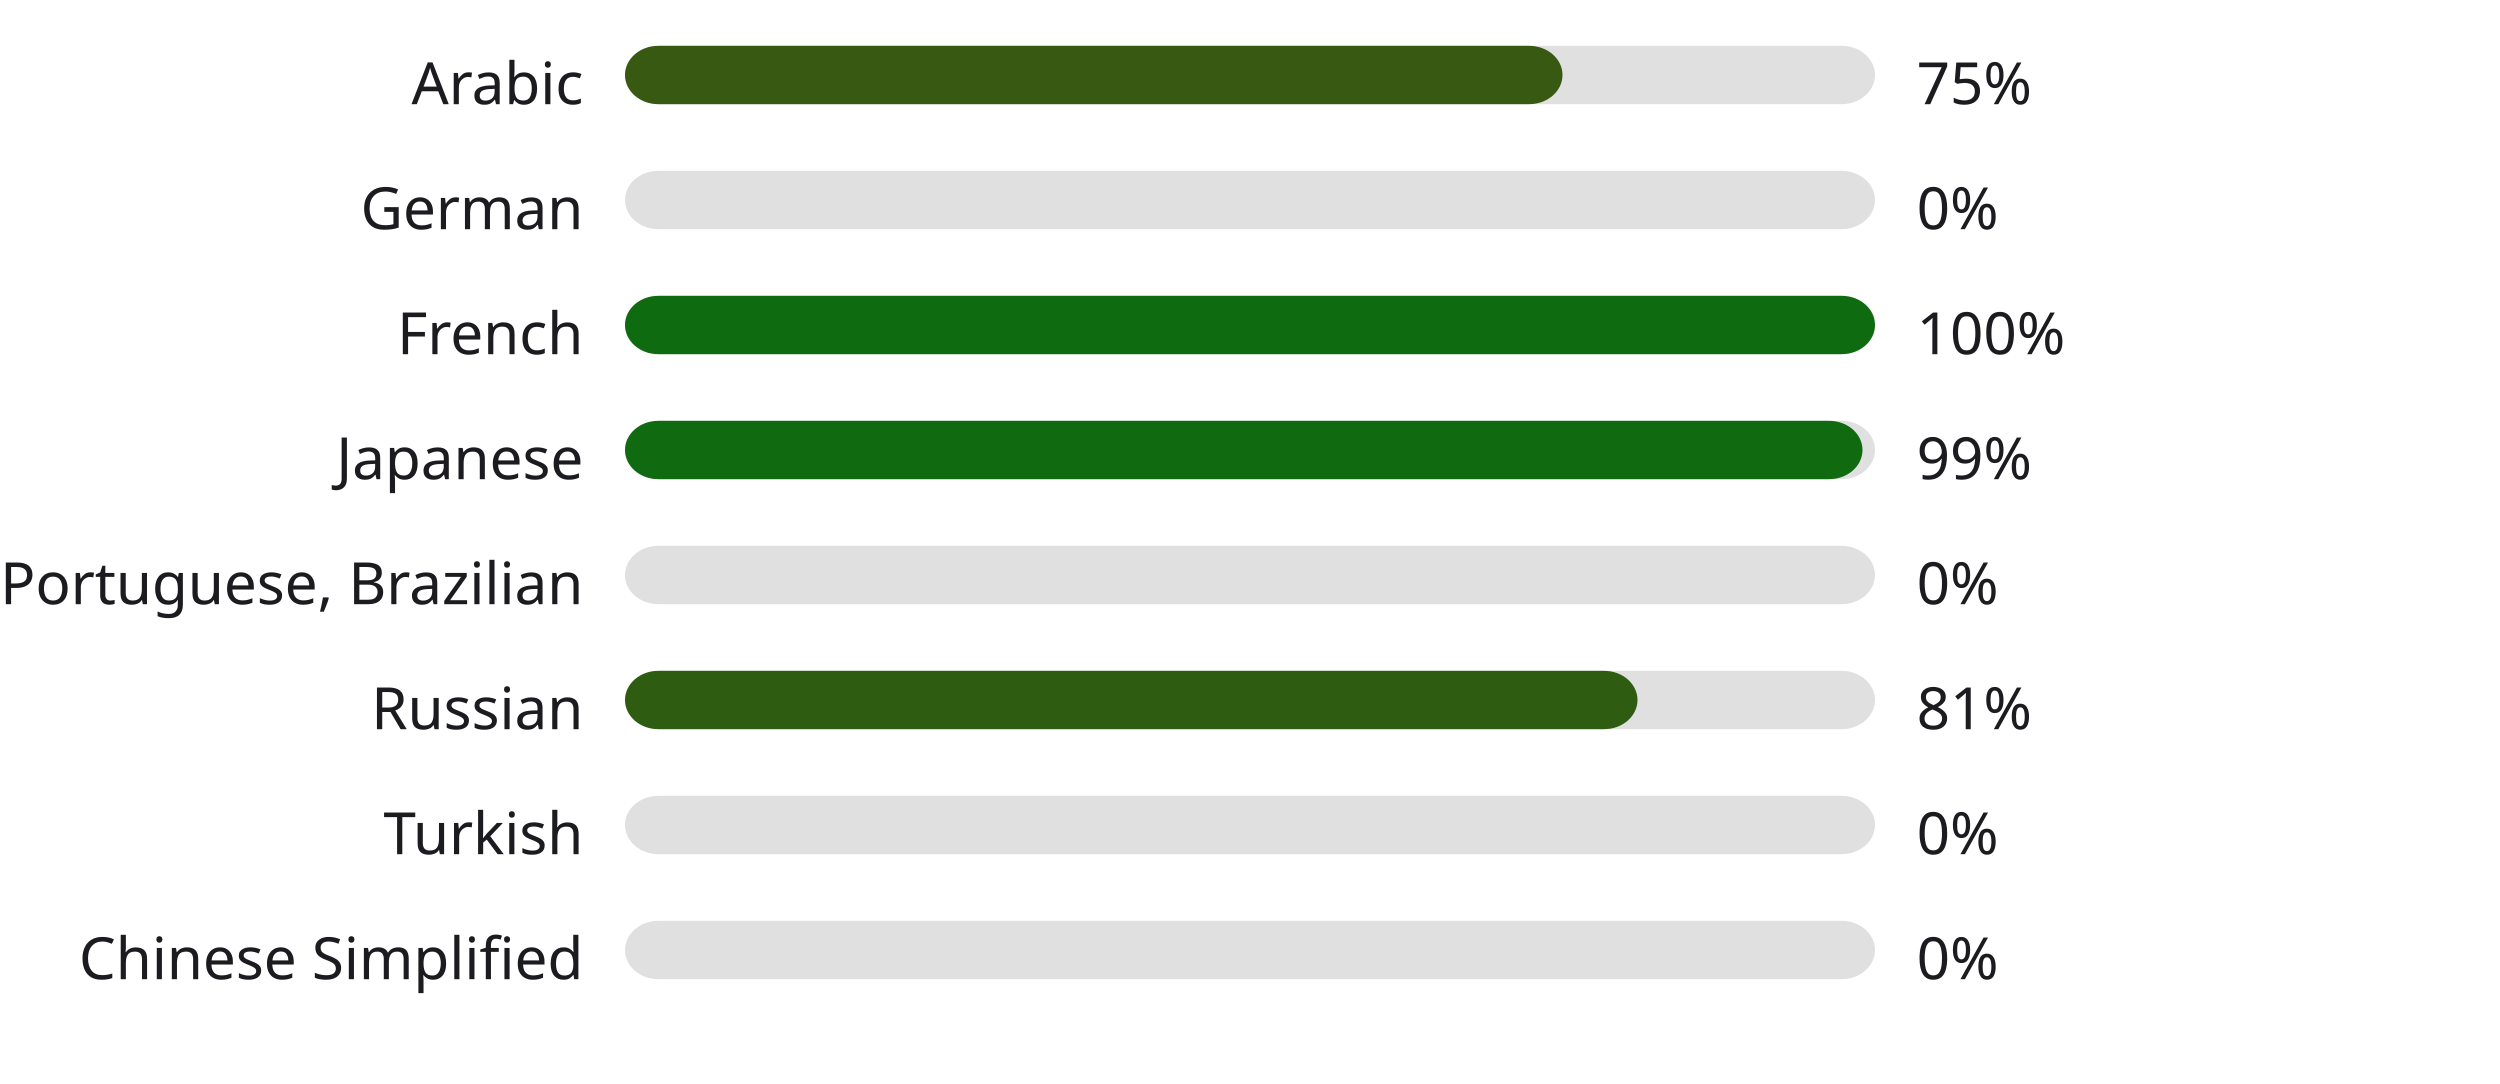
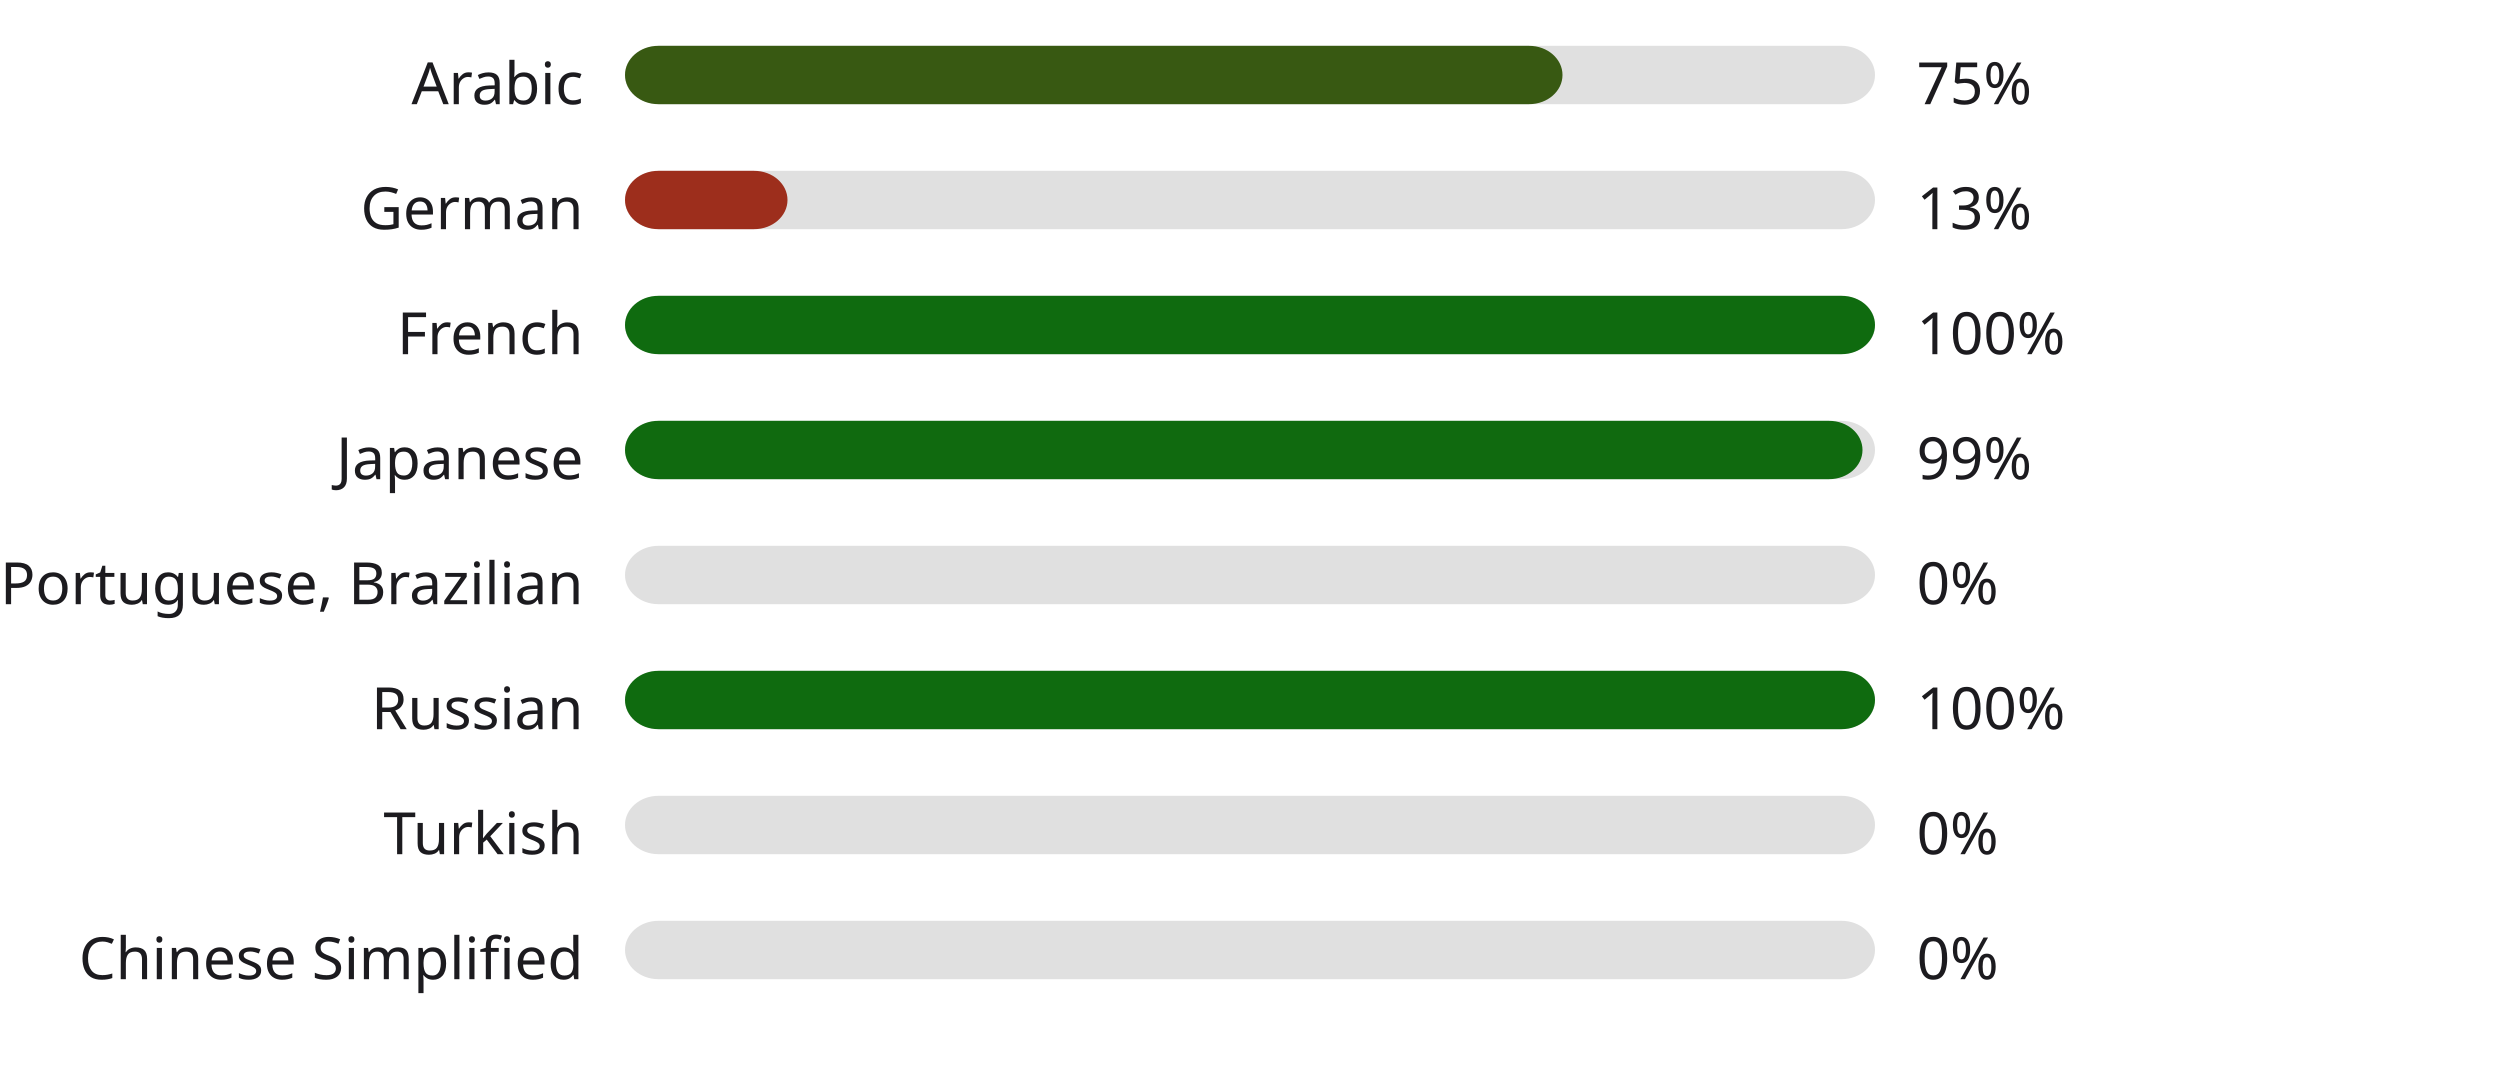
<svg xmlns="http://www.w3.org/2000/svg" width="600" height="260" style="background:#ffffff">
  <style>text { font-family: sans-serif; font-size: 14px; fill: #1C1B1F; }</style>
  <text x="140" y="25" text-anchor="end">Arabic</text>
  <rect x="150" y="11" width="300" height="14" fill="#E0E0E0" rx="8" ry="8" />
  <rect x="150" y="11" width="225" height="14" fill="#385912" rx="8" ry="8" />
  <text x="460" y="25" text-anchor="start">75%</text>
  <text x="140" y="55" text-anchor="end">German</text>
  <rect x="150" y="41" width="300" height="14" fill="#E0E0E0" rx="8" ry="8" />
-   <rect x="150" y="41" width="0" height="14" fill="#b3261e" rx="8" ry="8" />
-   <text x="460" y="55" text-anchor="start">0%</text>
+   <rect x="150" y="41" width="39" height="14" fill="#9d2e1c" rx="8" ry="8" />
+   <text x="460" y="55" text-anchor="start">13%</text>
  <text x="140" y="85" text-anchor="end">French</text>
  <rect x="150" y="71" width="300" height="14" fill="#E0E0E0" rx="8" ry="8" />
  <rect x="150" y="71" width="300" height="14" fill="#0f6b0f" rx="8" ry="8" />
  <text x="460" y="85" text-anchor="start">100%</text>
  <text x="140" y="115" text-anchor="end">Japanese</text>
  <rect x="150" y="101" width="300" height="14" fill="#E0E0E0" rx="8" ry="8" />
  <rect x="150" y="101" width="297" height="14" fill="#106a0f" rx="8" ry="8" />
  <text x="460" y="115" text-anchor="start">99%</text>
  <text x="140" y="145" text-anchor="end">Portuguese, Brazilian</text>
  <rect x="150" y="131" width="300" height="14" fill="#E0E0E0" rx="8" ry="8" />
  <rect x="150" y="131" width="0" height="14" fill="#b3261e" rx="8" ry="8" />
  <text x="460" y="145" text-anchor="start">0%</text>
  <text x="140" y="175" text-anchor="end">Russian</text>
  <rect x="150" y="161" width="300" height="14" fill="#E0E0E0" rx="8" ry="8" />
-   <rect x="150" y="161" width="243" height="14" fill="#2e5d11" rx="8" ry="8" />
-   <text x="460" y="175" text-anchor="start">81%</text>
+   <rect x="150" y="161" width="300" height="14" fill="#0f6b0f" rx="8" ry="8" />
+   <text x="460" y="175" text-anchor="start">100%</text>
  <text x="140" y="205" text-anchor="end">Turkish</text>
  <rect x="150" y="191" width="300" height="14" fill="#E0E0E0" rx="8" ry="8" />
  <rect x="150" y="191" width="0" height="14" fill="#b3261e" rx="8" ry="8" />
  <text x="460" y="205" text-anchor="start">0%</text>
  <text x="140" y="235" text-anchor="end">Chinese Simplified</text>
  <rect x="150" y="221" width="300" height="14" fill="#E0E0E0" rx="8" ry="8" />
  <rect x="150" y="221" width="0" height="14" fill="#b3261e" rx="8" ry="8" />
  <text x="460" y="235" text-anchor="start">0%</text>
</svg>
